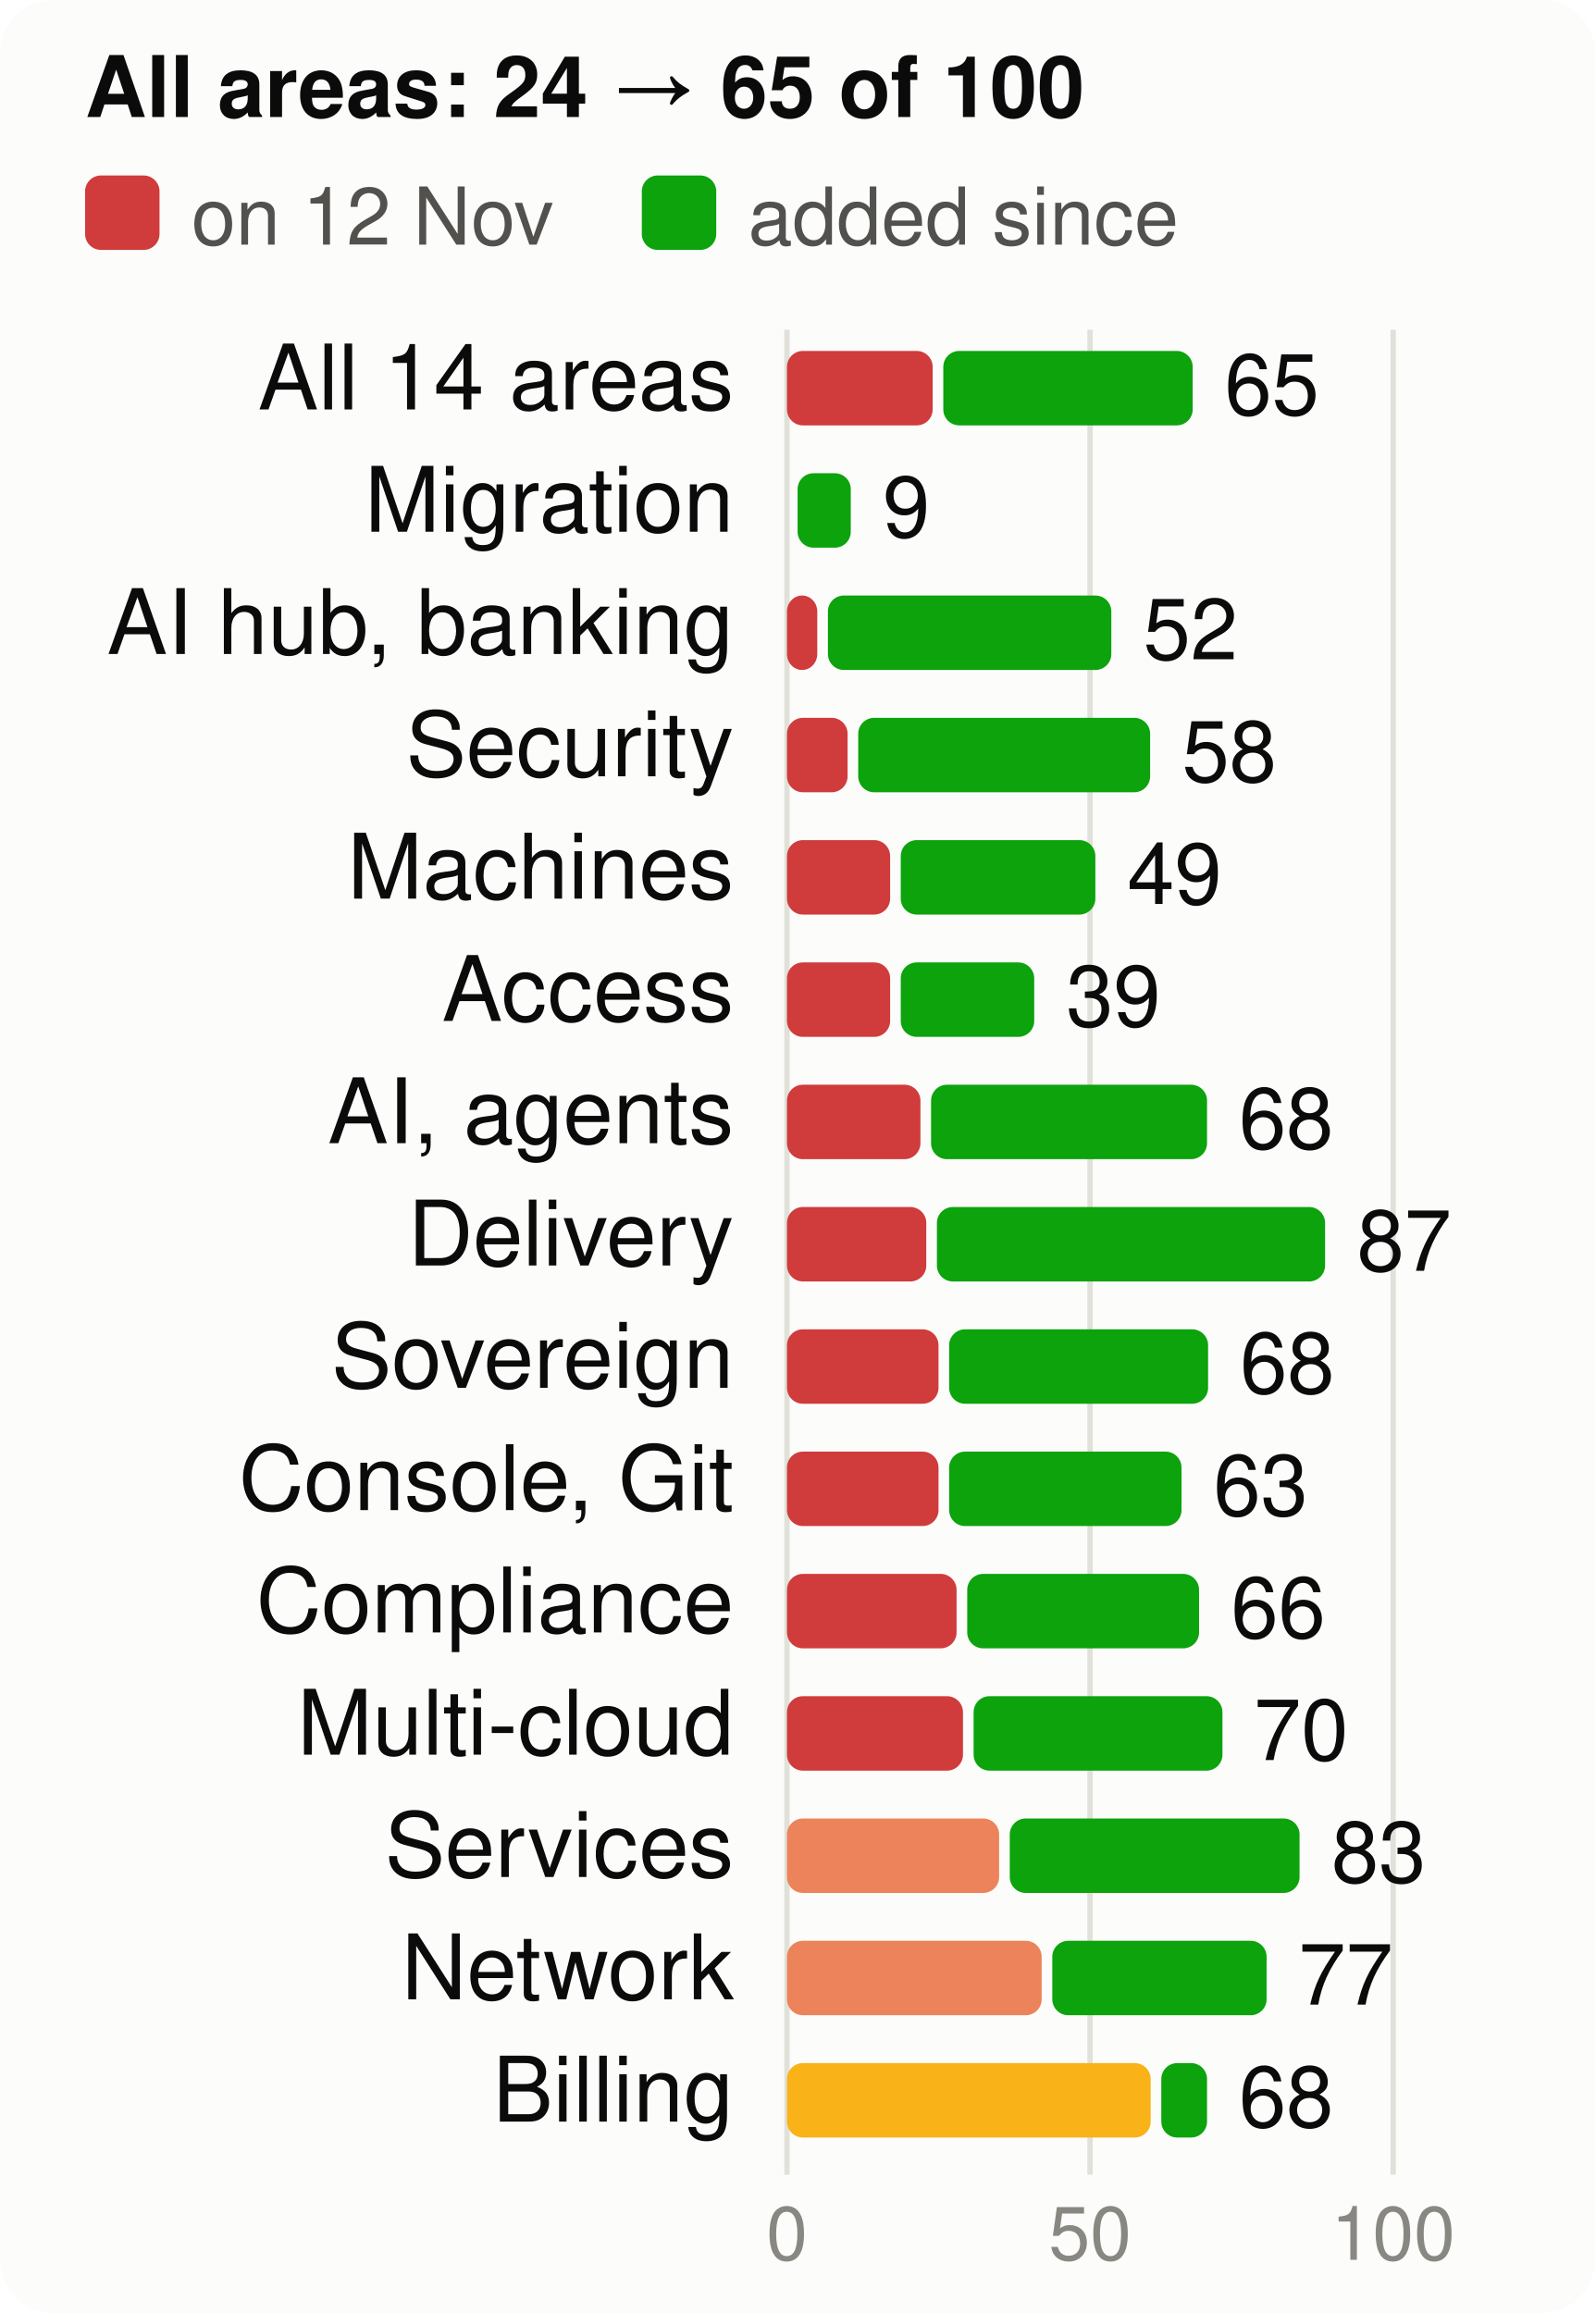
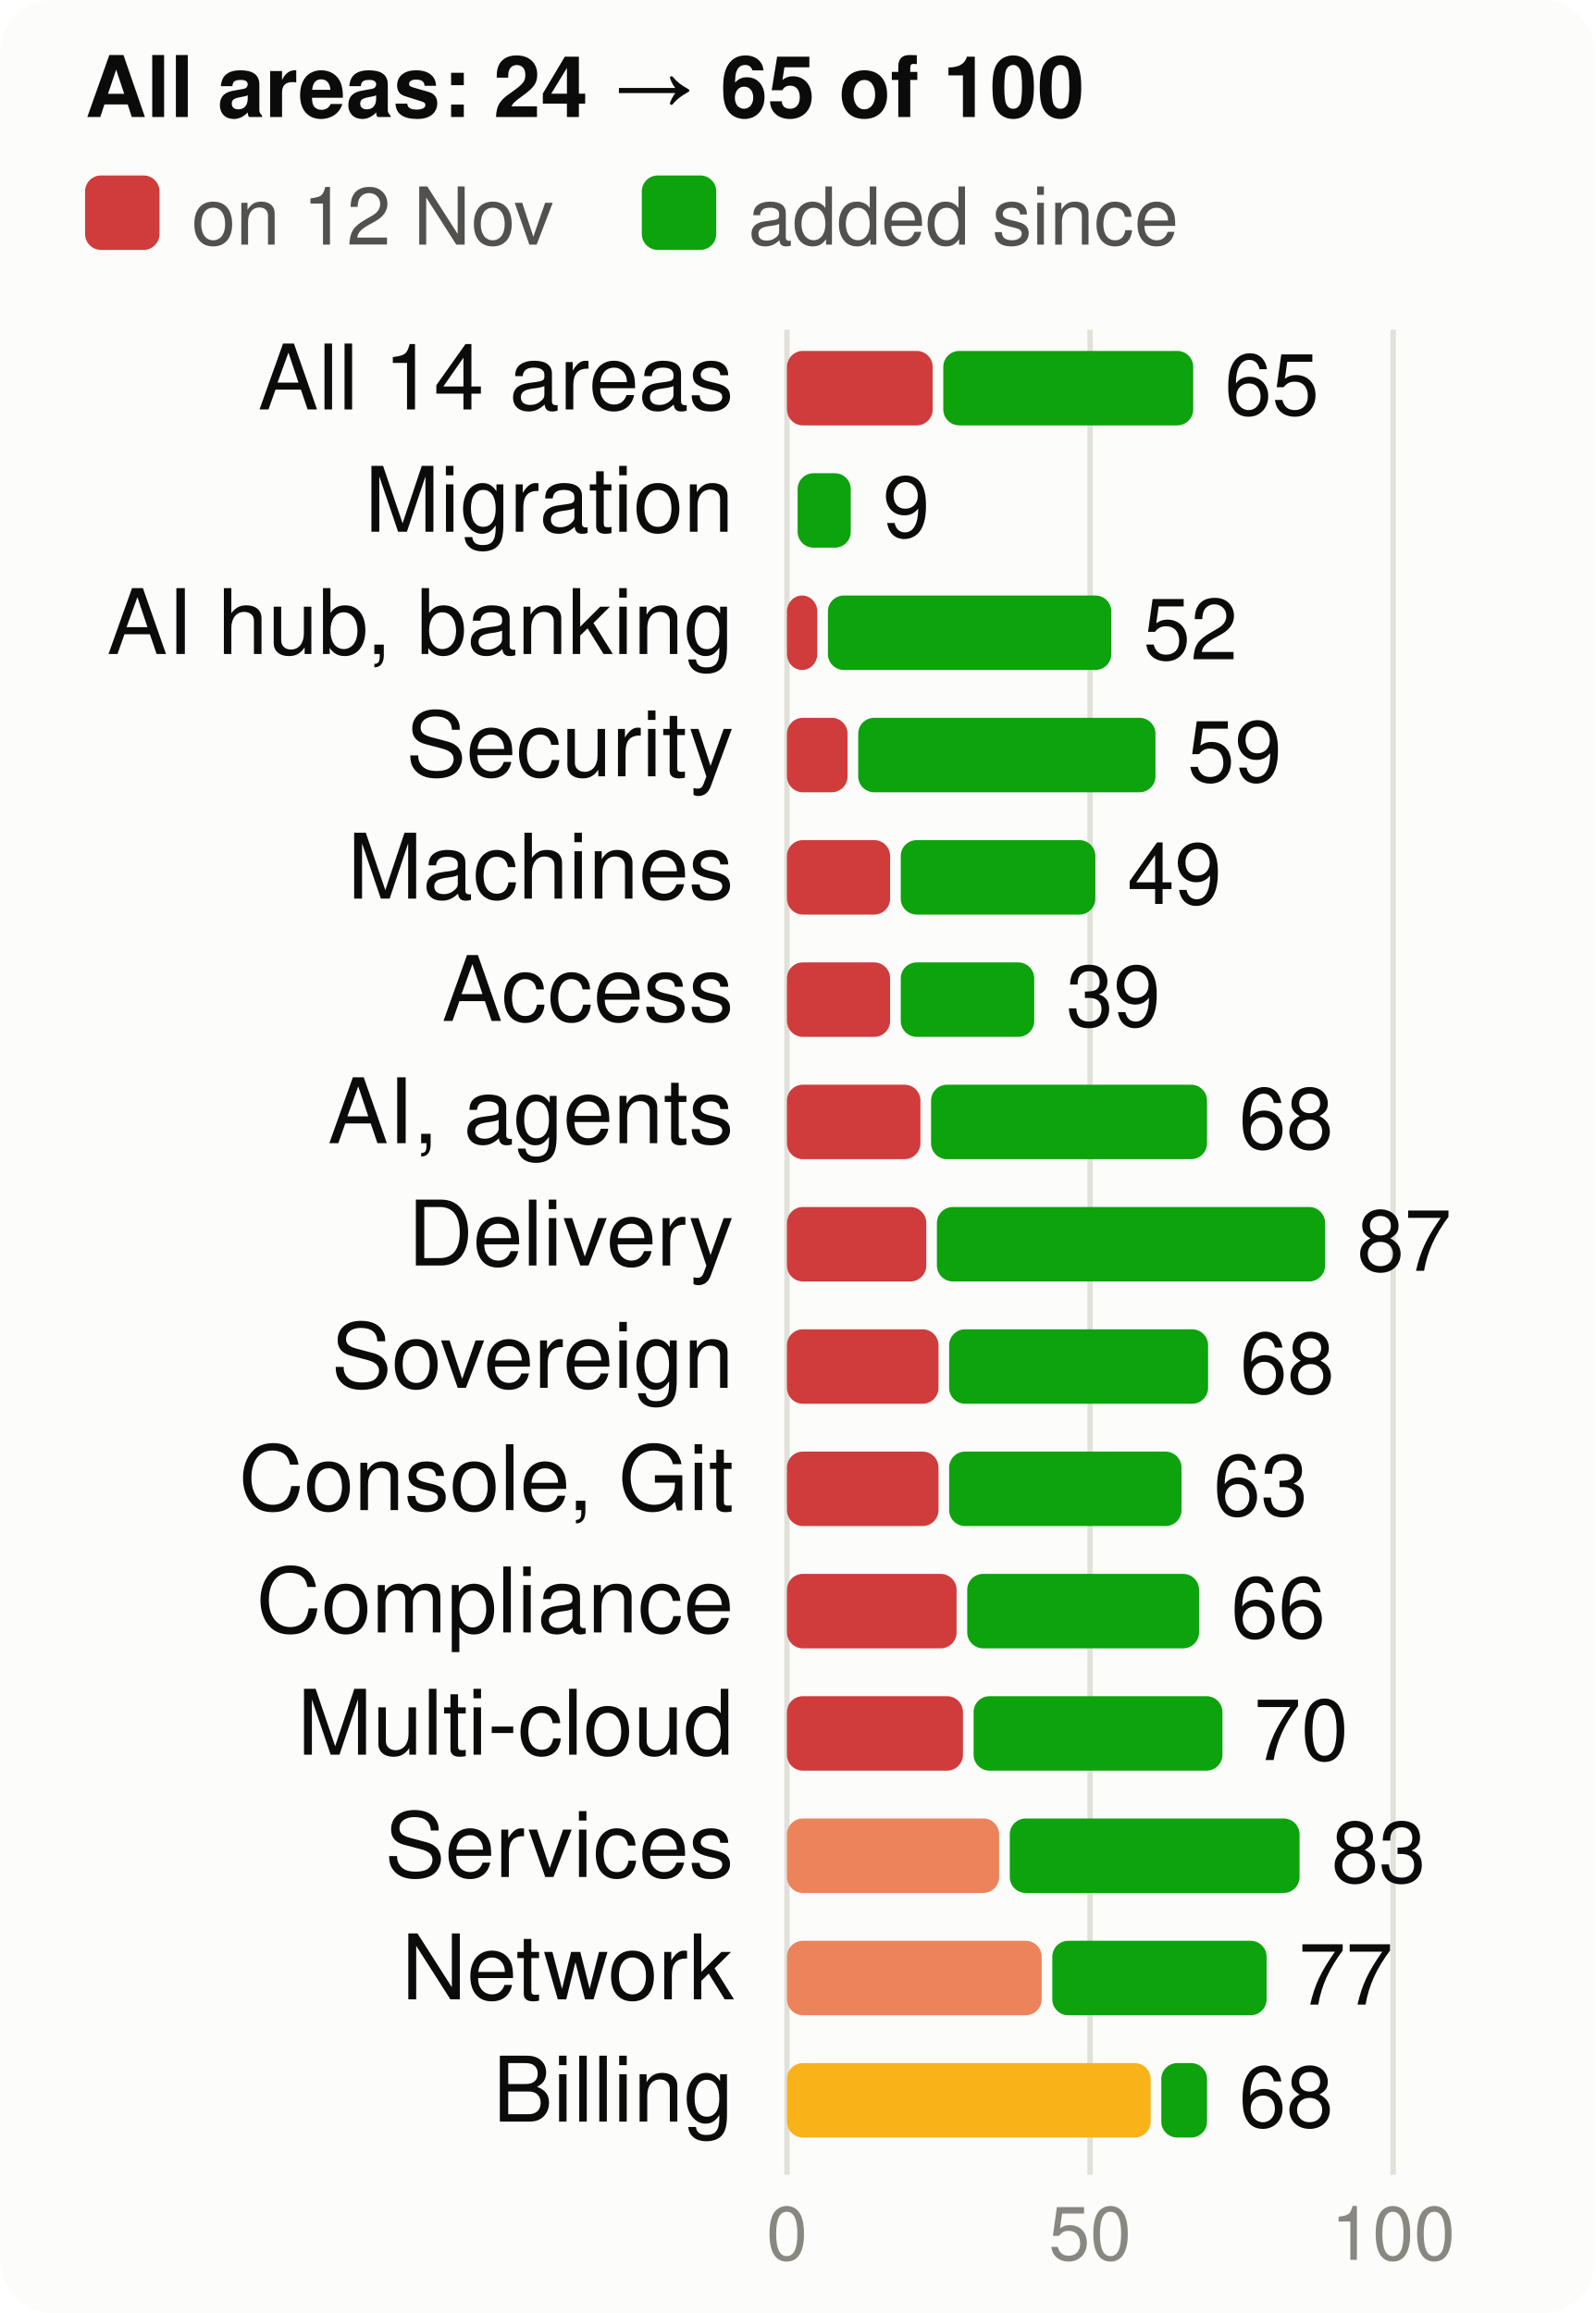
<svg xmlns="http://www.w3.org/2000/svg" viewBox="0 0 300 435" width="300" height="435" font-family="system-ui,-apple-system,Segoe UI,Helvetica,Arial,sans-serif" font-size="18" role="img" aria-label="Score per product area, at the start and now, of 100">
  <style>.h{paint-order:stroke;stroke:#fcfcfb;stroke-width:3px;stroke-linejoin:round}.rg{stroke:#fcfcfb}@media (prefers-color-scheme: dark){.bg{fill:#1a1a19}.t1{fill:#f0efec}.t2{fill:#c3c2b7}.gr{stroke:#2c2c2a}.ax{stroke:#383835}.ld{stroke:#383835}.br{stroke:#c3c2b7}.m{stroke:#3987e5}.dp{stroke:#d95926}.v{stroke:#199e70}.i2{stroke:#c3c2b7}.i1{stroke:#f0efec}.f1{fill:#3987e5}.f2{fill:#d95926}.f3{fill:#199e70}.f4{fill:#c98500}.ev{fill:#c3c2b7}.inv{fill:#1a1a19}.done{fill:#cde2fb}.todo{fill:#52514e}.tile{fill:#262624}.h,.rg{stroke:#1a1a19}}</style>
  <rect width="300" height="435" rx="10" class="bg" fill="#fcfcfb" />
  <text x="16" y="22" class="t1" fill="#0b0b0b" font-size="16" font-weight="700">All areas: 24 → 65 of 100</text>
  <rect x="16" y="33" width="14" height="14" rx="3" class="crit" fill="#d03b3b" />
  <text x="36" y="46" class="t2" fill="#52514e" font-size="15">on 12 Nov</text>
  <rect x="120.7" y="33" width="14" height="14" rx="3" class="gain" fill="#0ca30c" />
  <text x="140.7" y="46" class="t2" fill="#52514e" font-size="15">added since</text>
  <line x1="148.0" x2="148.0" y1="62" y2="409" class="gr" stroke="#e1e0d9" />
  <text x="148.0" y="425" text-anchor="middle" class="t3" fill="#898781" font-size="14">0</text>
  <line x1="205.0" x2="205.0" y1="62" y2="409" class="gr" stroke="#e1e0d9" />
  <text x="205.0" y="425" text-anchor="middle" class="t3" fill="#898781" font-size="14">50</text>
  <line x1="262.0" x2="262.0" y1="62" y2="409" class="gr" stroke="#e1e0d9" />
  <text x="262.0" y="425" text-anchor="middle" class="t3" fill="#898781" font-size="14">100</text>
  <text x="138" y="77" text-anchor="end" class="t1" fill="#0b0b0b" font-size="17">All 14 areas</text>
  <rect x="148" y="66" width="27.4" height="14" rx="3" class="crit" fill="#d03b3b" />
-   <rect x="177.4" y="66" width="46.9" height="14" rx="3" class="gain" fill="#0ca30c" />
+   <rect x="177.4" y="66" width="47.0" height="14" rx="3" class="gain" fill="#0ca30c" />
  <text x="230.3" y="78" class="t1" fill="#0b0b0b" font-size="16">65</text>
  <text x="138" y="100" text-anchor="end" class="t1" fill="#0b0b0b" font-size="17">Migration</text>
  <rect x="150.0" y="89" width="10.0" height="14" rx="3" class="gain" fill="#0ca30c" />
  <text x="166.0" y="101" class="t1" fill="#0b0b0b" font-size="16">9</text>
  <text x="138" y="123" text-anchor="end" class="t1" fill="#0b0b0b" font-size="17">AI hub, banking</text>
  <rect x="148" y="112" width="5.7" height="14" rx="3" class="crit" fill="#d03b3b" />
  <rect x="155.7" y="112" width="53.3" height="14" rx="3" class="gain" fill="#0ca30c" />
  <text x="215.0" y="124" class="t1" fill="#0b0b0b" font-size="16">52</text>
  <text x="138" y="146" text-anchor="end" class="t1" fill="#0b0b0b" font-size="17">Security</text>
  <rect x="148" y="135" width="11.4" height="14" rx="3" class="crit" fill="#d03b3b" />
-   <rect x="161.4" y="135" width="54.9" height="14" rx="3" class="gain" fill="#0ca30c" />
-   <text x="222.3" y="147" class="t1" fill="#0b0b0b" font-size="16">58</text>
+   <rect x="161.4" y="135" width="55.9" height="14" rx="3" class="gain" fill="#0ca30c" />
+   <text x="223.3" y="147" class="t1" fill="#0b0b0b" font-size="16">59</text>
  <text x="138" y="169" text-anchor="end" class="t1" fill="#0b0b0b" font-size="17">Machines</text>
  <rect x="148" y="158" width="19.4" height="14" rx="3" class="crit" fill="#d03b3b" />
  <rect x="169.4" y="158" width="36.6" height="14" rx="3" class="gain" fill="#0ca30c" />
  <text x="212.0" y="170" class="t1" fill="#0b0b0b" font-size="16">49</text>
  <text x="138" y="192" text-anchor="end" class="t1" fill="#0b0b0b" font-size="17">Access</text>
  <rect x="148" y="181" width="19.4" height="14" rx="3" class="crit" fill="#d03b3b" />
  <rect x="169.4" y="181" width="25.1" height="14" rx="3" class="gain" fill="#0ca30c" />
  <text x="200.5" y="193" class="t1" fill="#0b0b0b" font-size="16">39</text>
  <text x="138" y="215" text-anchor="end" class="t1" fill="#0b0b0b" font-size="17">AI, agents</text>
  <rect x="148" y="204" width="25.1" height="14" rx="3" class="crit" fill="#d03b3b" />
  <rect x="175.1" y="204" width="51.9" height="14" rx="3" class="gain" fill="#0ca30c" />
  <text x="233.0" y="216" class="t1" fill="#0b0b0b" font-size="16">68</text>
  <text x="138" y="238" text-anchor="end" class="t1" fill="#0b0b0b" font-size="17">Delivery</text>
  <rect x="148" y="227" width="26.2" height="14" rx="3" class="crit" fill="#d03b3b" />
  <rect x="176.2" y="227" width="73.0" height="14" rx="3" class="gain" fill="#0ca30c" />
  <text x="255.2" y="239" class="t1" fill="#0b0b0b" font-size="16">87</text>
  <text x="138" y="261" text-anchor="end" class="t1" fill="#0b0b0b" font-size="17">Sovereign</text>
  <rect x="148" y="250" width="28.5" height="14" rx="3" class="crit" fill="#d03b3b" />
  <rect x="178.5" y="250" width="48.7" height="14" rx="3" class="gain" fill="#0ca30c" />
  <text x="233.2" y="262" class="t1" fill="#0b0b0b" font-size="16">68</text>
  <text x="138" y="284" text-anchor="end" class="t1" fill="#0b0b0b" font-size="17">Console, Git</text>
  <rect x="148" y="273" width="28.5" height="14" rx="3" class="crit" fill="#d03b3b" />
  <rect x="178.5" y="273" width="43.7" height="14" rx="3" class="gain" fill="#0ca30c" />
  <text x="228.2" y="285" class="t1" fill="#0b0b0b" font-size="16">63</text>
  <text x="138" y="307" text-anchor="end" class="t1" fill="#0b0b0b" font-size="17">Compliance</text>
  <rect x="148" y="296" width="31.9" height="14" rx="3" class="crit" fill="#d03b3b" />
  <rect x="181.9" y="296" width="43.6" height="14" rx="3" class="gain" fill="#0ca30c" />
  <text x="231.5" y="308" class="t1" fill="#0b0b0b" font-size="16">66</text>
  <text x="138" y="330" text-anchor="end" class="t1" fill="#0b0b0b" font-size="17">Multi-cloud</text>
  <rect x="148" y="319" width="33.1" height="14" rx="3" class="crit" fill="#d03b3b" />
  <rect x="183.1" y="319" width="46.8" height="14" rx="3" class="gain" fill="#0ca30c" />
  <text x="235.8" y="331" class="t1" fill="#0b0b0b" font-size="16">70</text>
  <text x="138" y="353" text-anchor="end" class="t1" fill="#0b0b0b" font-size="17">Services</text>
  <rect x="148" y="342" width="39.9" height="14" rx="3" class="ser" fill="#ec835a" />
  <rect x="189.9" y="342" width="54.5" height="14" rx="3" class="gain" fill="#0ca30c" />
  <text x="250.4" y="354" class="t1" fill="#0b0b0b" font-size="16">83</text>
  <text x="138" y="376" text-anchor="end" class="t1" fill="#0b0b0b" font-size="17">Network</text>
  <rect x="148" y="365" width="47.9" height="14" rx="3" class="ser" fill="#ec835a" />
  <rect x="197.9" y="365" width="40.3" height="14" rx="3" class="gain" fill="#0ca30c" />
  <text x="244.2" y="377" class="t1" fill="#0b0b0b" font-size="16">77</text>
  <text x="138" y="399" text-anchor="end" class="t1" fill="#0b0b0b" font-size="17">Billing</text>
  <rect x="148" y="388" width="68.4" height="14" rx="3" class="warn" fill="#fab219" />
  <rect x="218.4" y="388" width="8.6" height="14" rx="3" class="gain" fill="#0ca30c" />
  <text x="233.0" y="400" class="t1" fill="#0b0b0b" font-size="16">68</text>
</svg>
